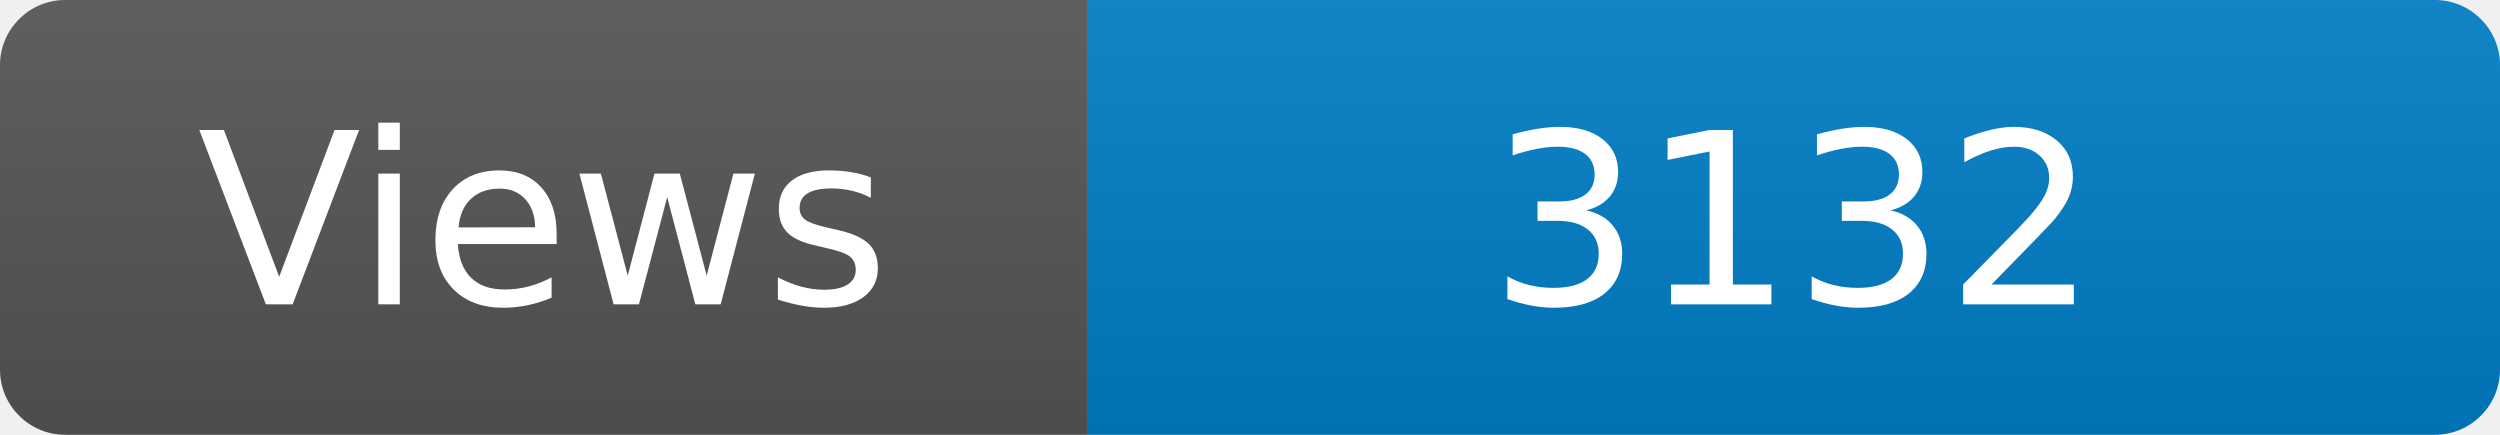
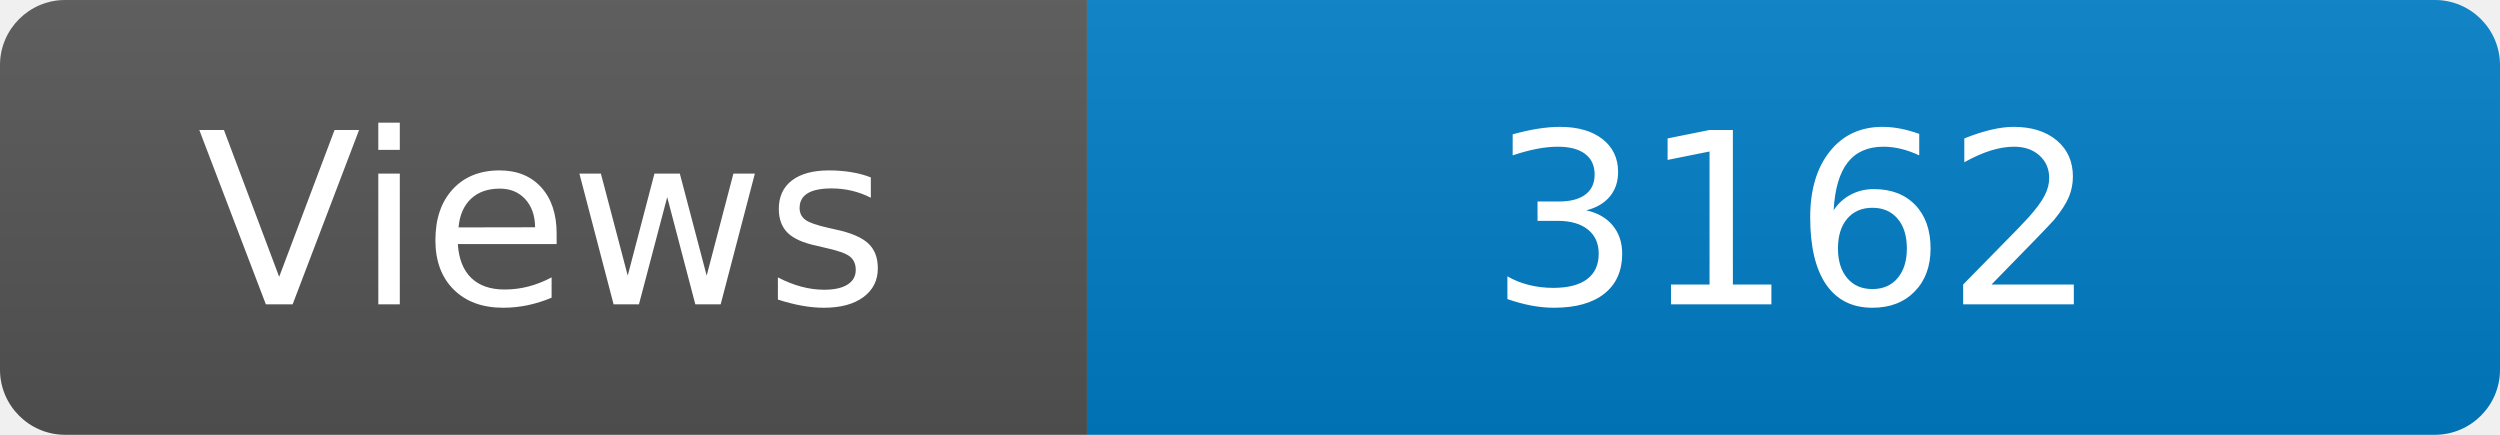
<svg xmlns="http://www.w3.org/2000/svg" width="115" height="20" role="img" aria-label="Maintained?: yes">
  <linearGradient id="s" x2="0" y2="100%">
    <stop offset="0" stop-color="#bbb" stop-opacity=".1" />
    <stop offset="1" stop-opacity=".1" />
  </linearGradient>
  <clipPath id="r">
    <rect width="115" height="20" rx="3" fill="#fff" />
  </clipPath>
  <g clip-path="url(#r)">
    <rect width="50" height="20" fill="#555" />
    <rect x="50" width="160" height="20" fill="#007ec6" />
    <rect width="115" height="20" fill="url(#s)" />
  </g>
  <g fill="#fff" text-anchor="middle" font-family="Verdana,Geneva,DejaVu Sans,sans-serif" font-size="110">
    <text x="250" y="140" transform="scale(.1)" fill="#fff">Views</text>
-     <text x="825" y="140" transform="scale(.1)" fill="#fff">3132</text>
+     <text x="825" y="140" transform="scale(.1)" fill="#fff">3162</text>
  </g>
</svg>
